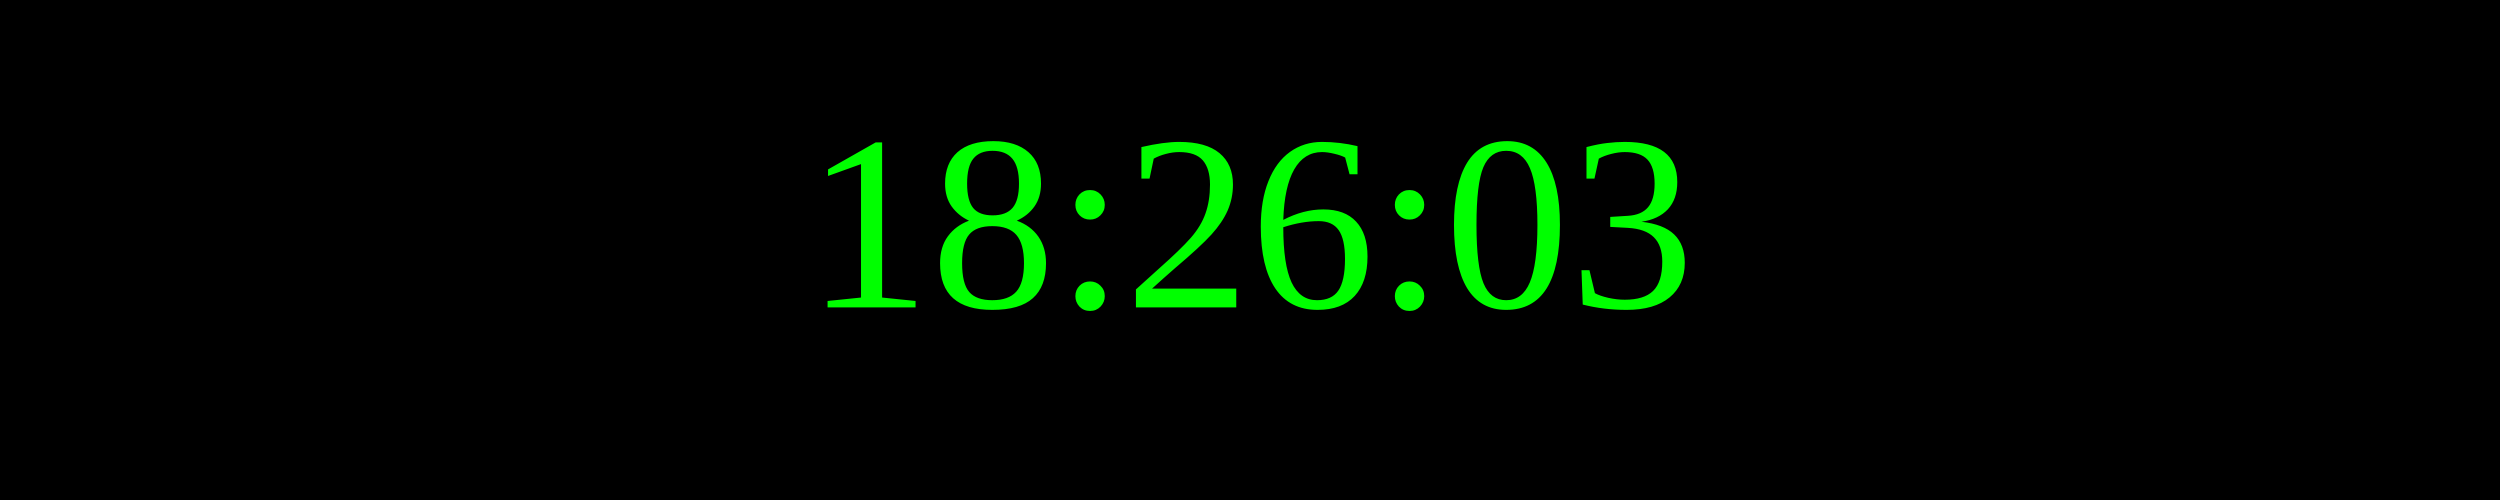
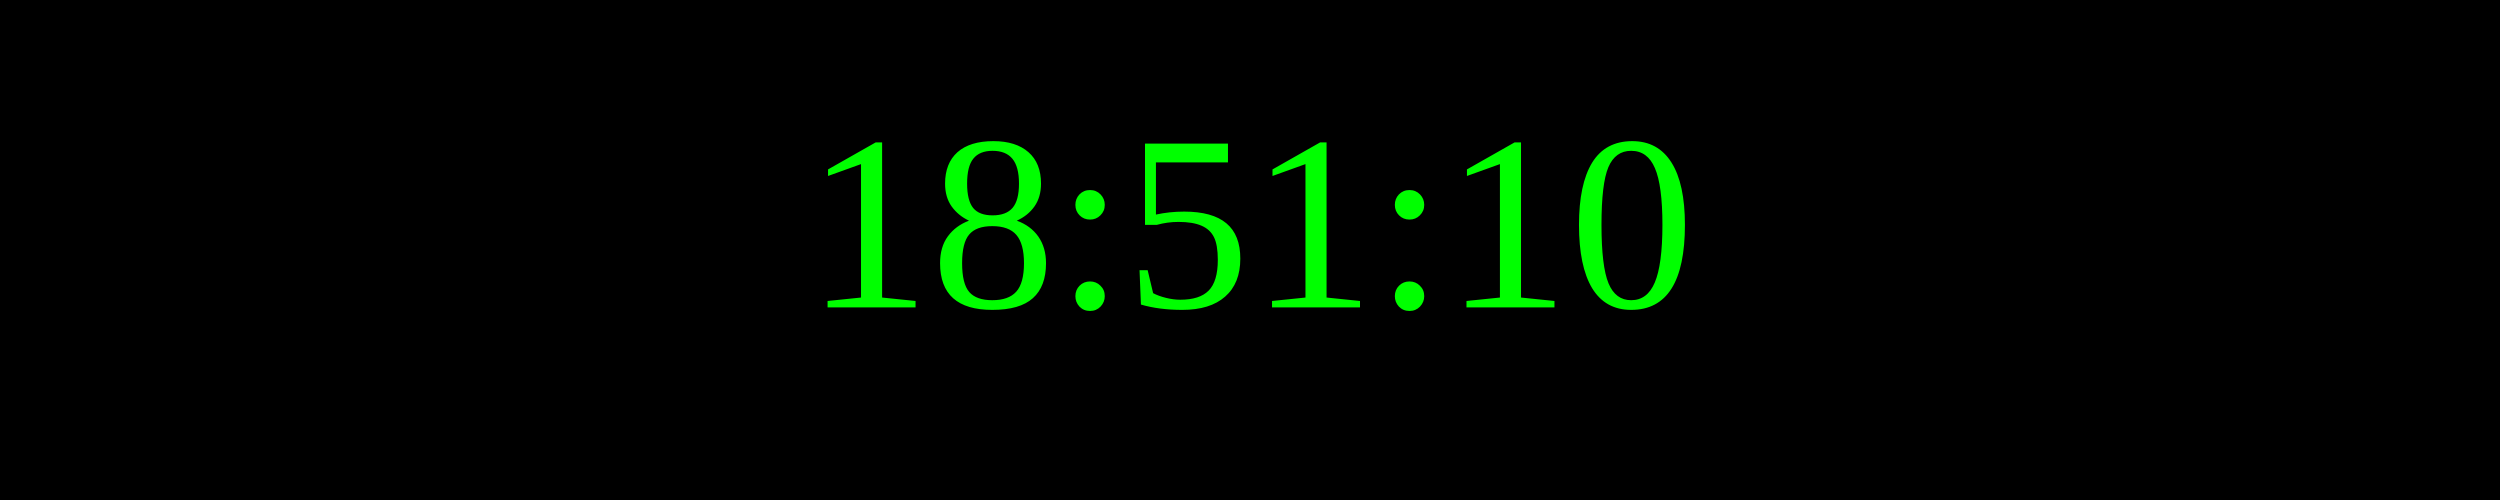
<svg xmlns="http://www.w3.org/2000/svg" width="250" height="50">
  <rect width="100%" height="100%" fill="black" />
  <text x="50%" y="50%" font-size="25" fill="lime" text-anchor="middle" dominant-baseline="middle">
- 18:26:03
+ 18:51:10
</text>
</svg>
